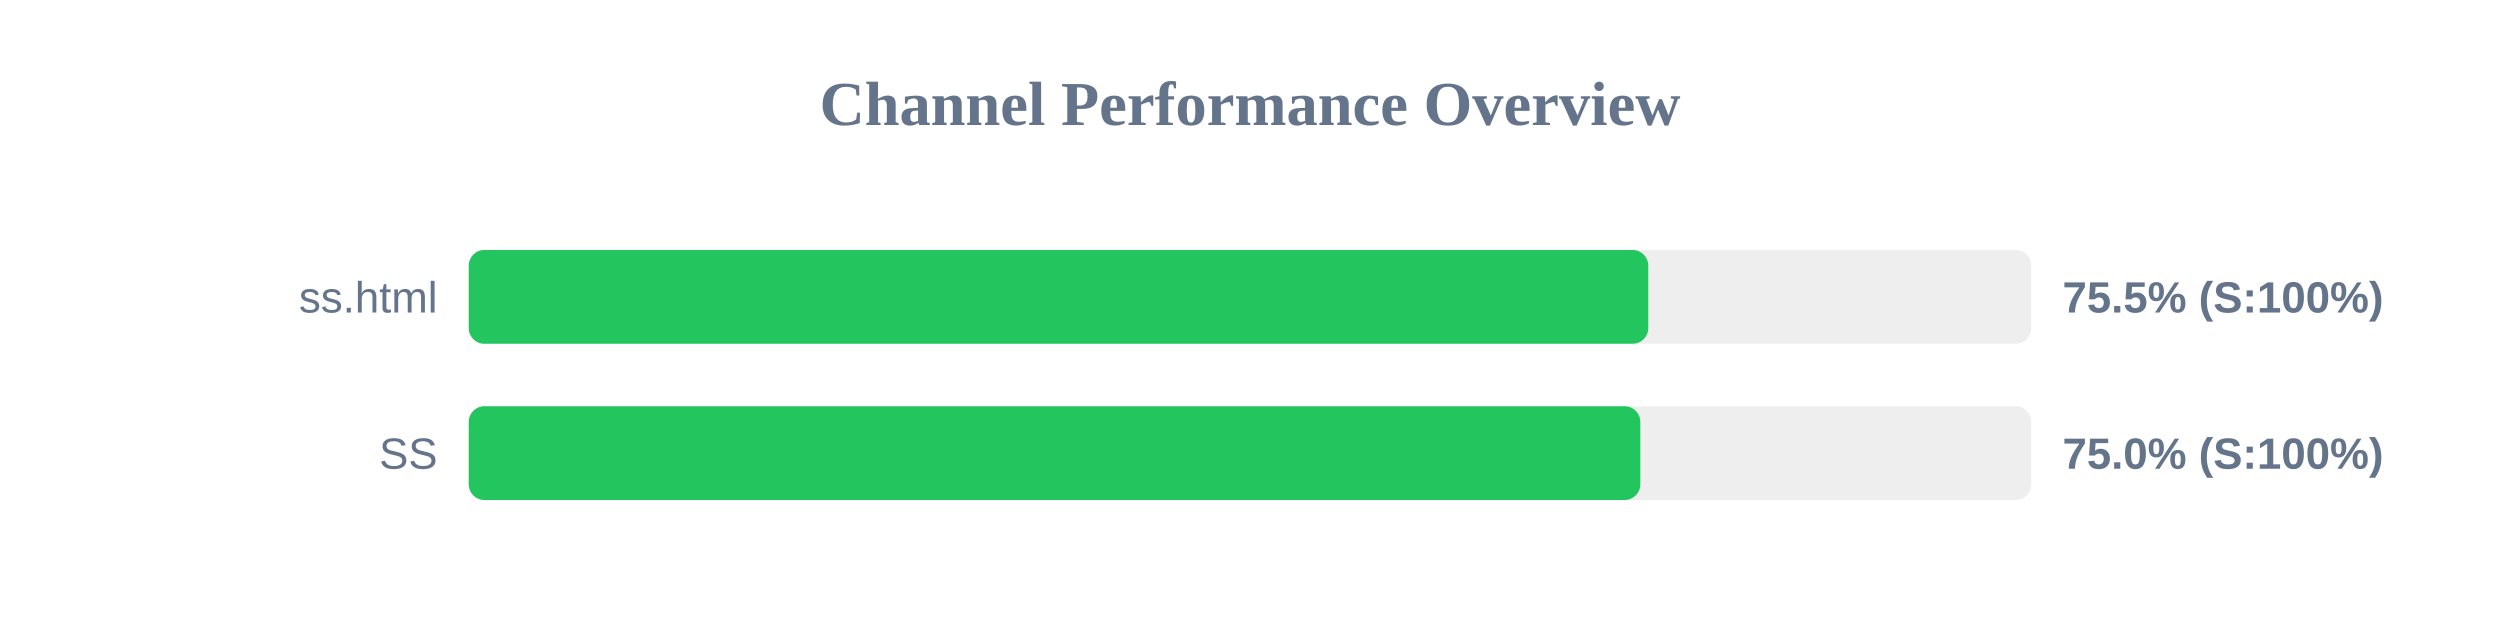
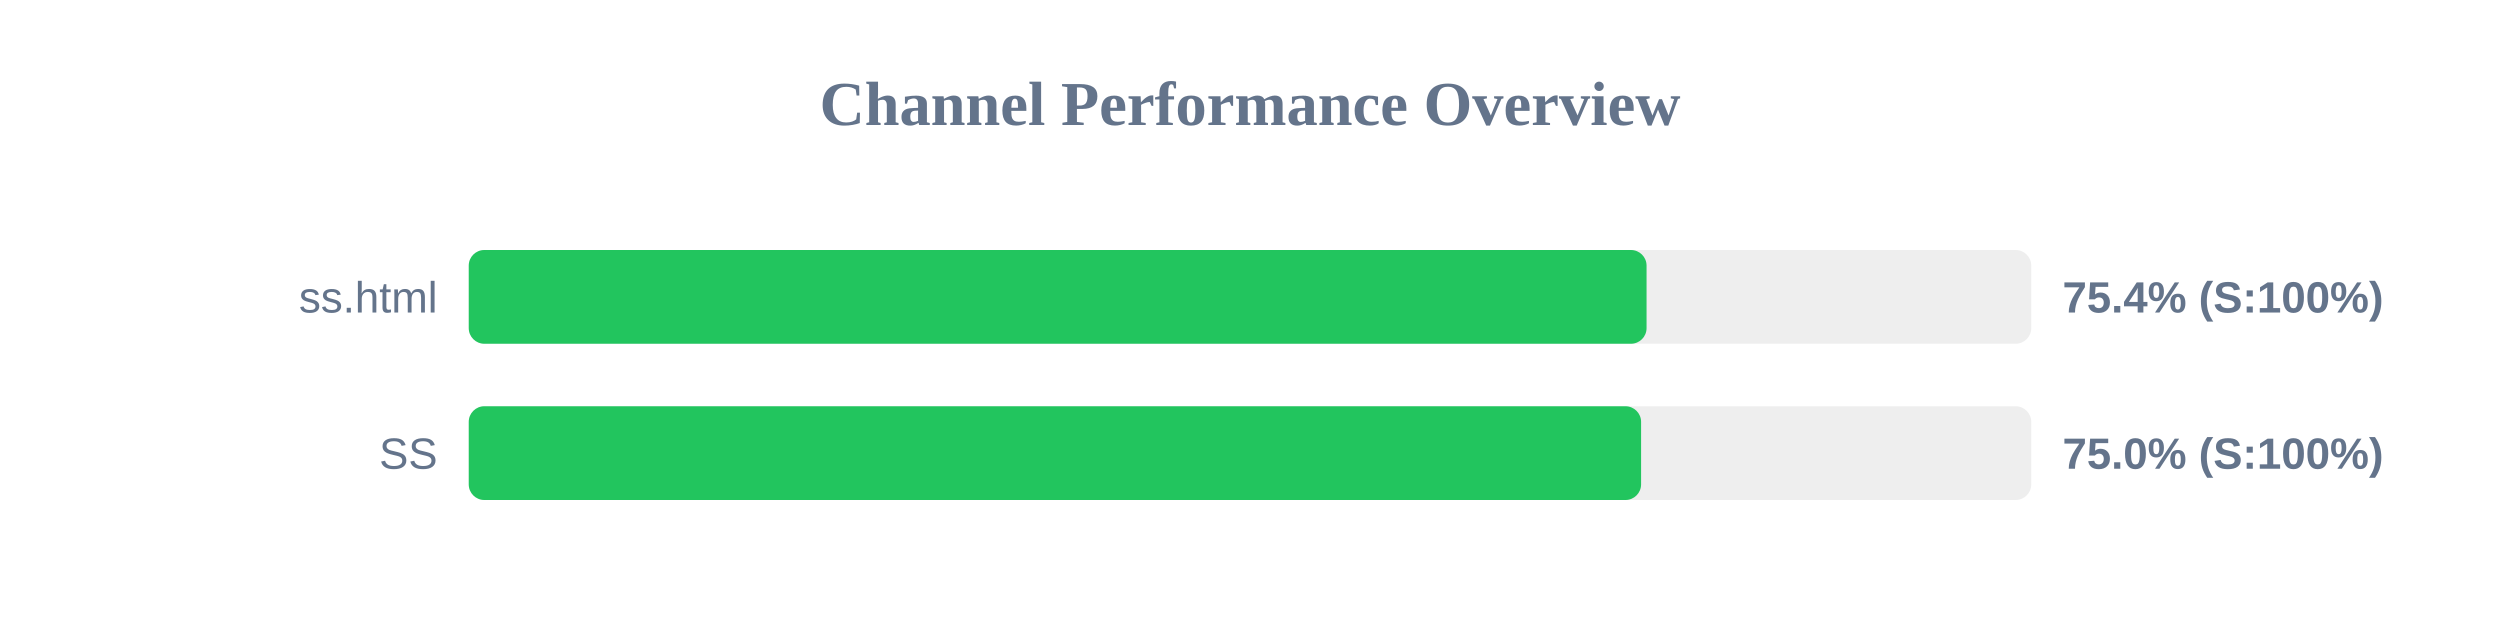
<svg xmlns="http://www.w3.org/2000/svg" width="800" height="200" version="1.1">
  <style>
        .row { font: 14px Arial; fill: #64748b; }
        .score { font: bold 14px Arial; fill: #64748b; }
    </style>
  <text x="400" y="40" text-anchor="middle" font-size="20px" font-weight="bold" fill="#64748b">Channel Performance Overview</text>
  <rect x="150" y="80" width="500" height="30" fill="#eee" rx="5" />
-   <rect x="150" y="80" width="377.45" height="30" fill="#22c55e" rx="5" />
+   <rect x="150" y="80" width="376.9" height="30" fill="#22c55e" rx="5" />
  <text x="140" y="100" text-anchor="end" class="row">ss.html</text>
-   <text x="660" y="100" text-anchor="start" class="score">75.5% (S:100%)</text>
+   <text x="660" y="100" text-anchor="start" class="score">75.4% (S:100%)</text>
  <rect x="150" y="130" width="500" height="30" fill="#eee" rx="5" />
-   <rect x="150" y="130" width="374.9" height="30" fill="#22c55e" rx="5" />
+   <rect x="150" y="130" width="375.15" height="30" fill="#22c55e" rx="5" />
  <text x="140" y="150" text-anchor="end" class="row">SS</text>
  <text x="660" y="150" text-anchor="start" class="score">75.0% (S:100%)</text>
</svg>
